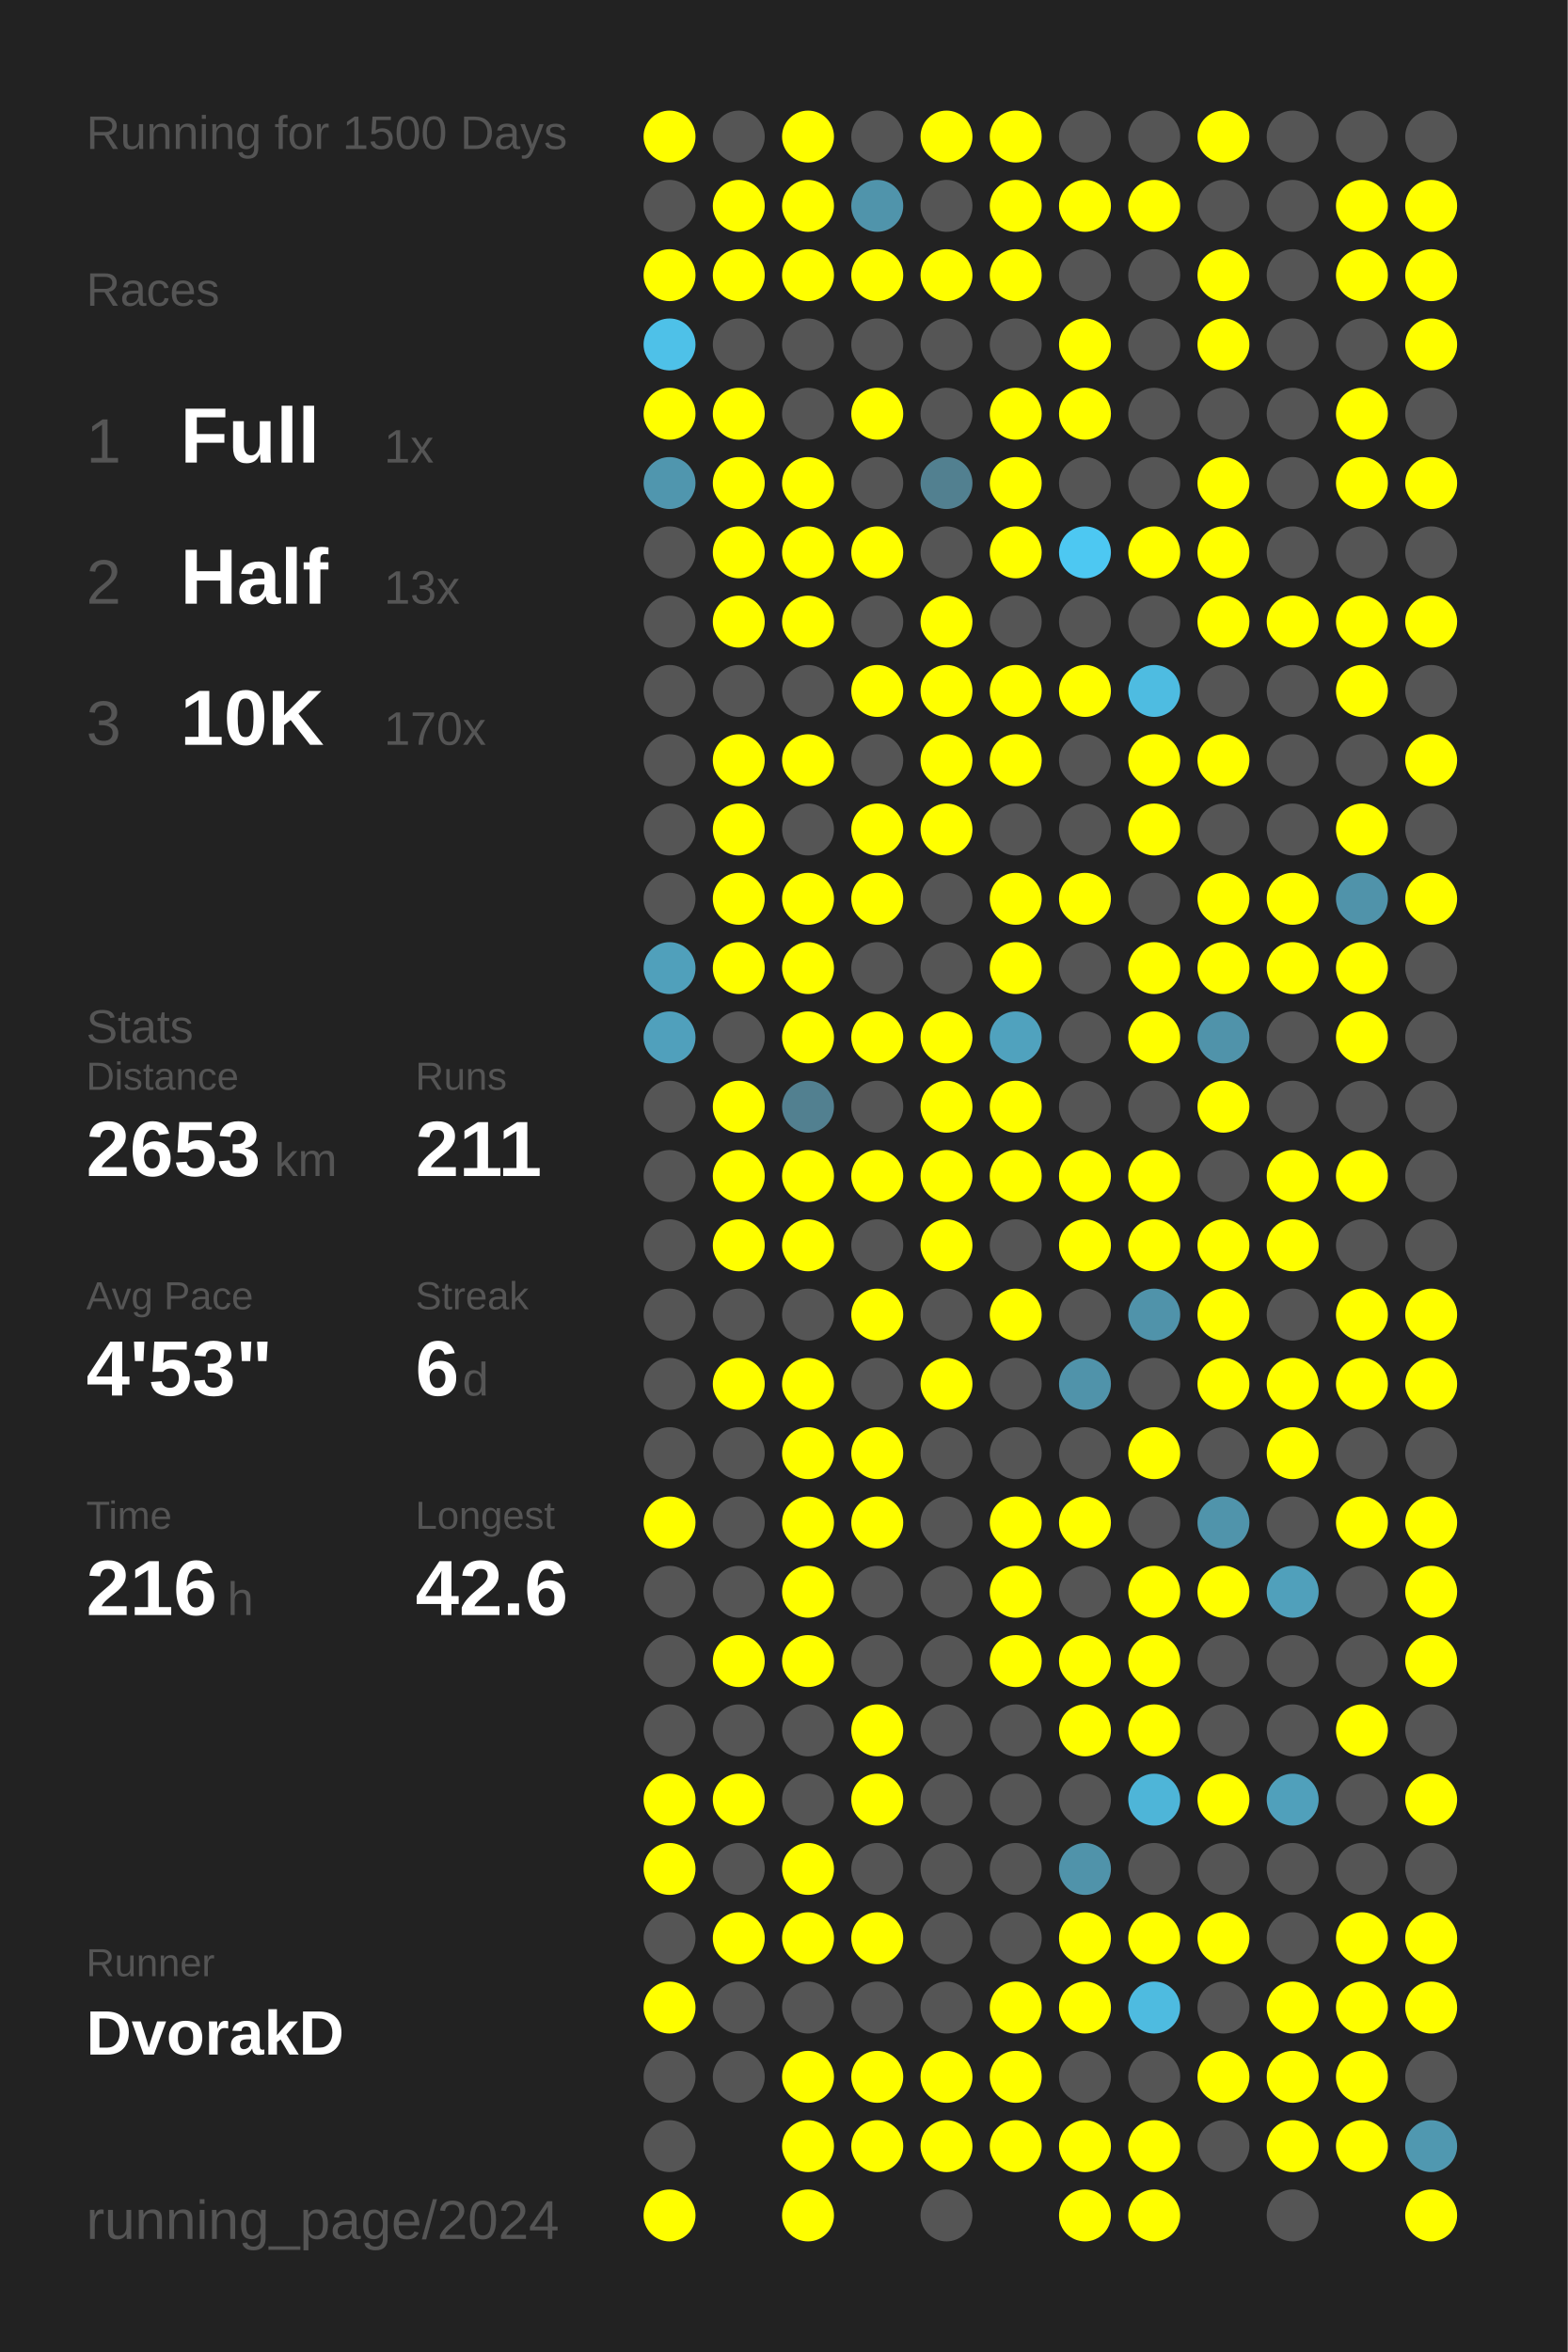
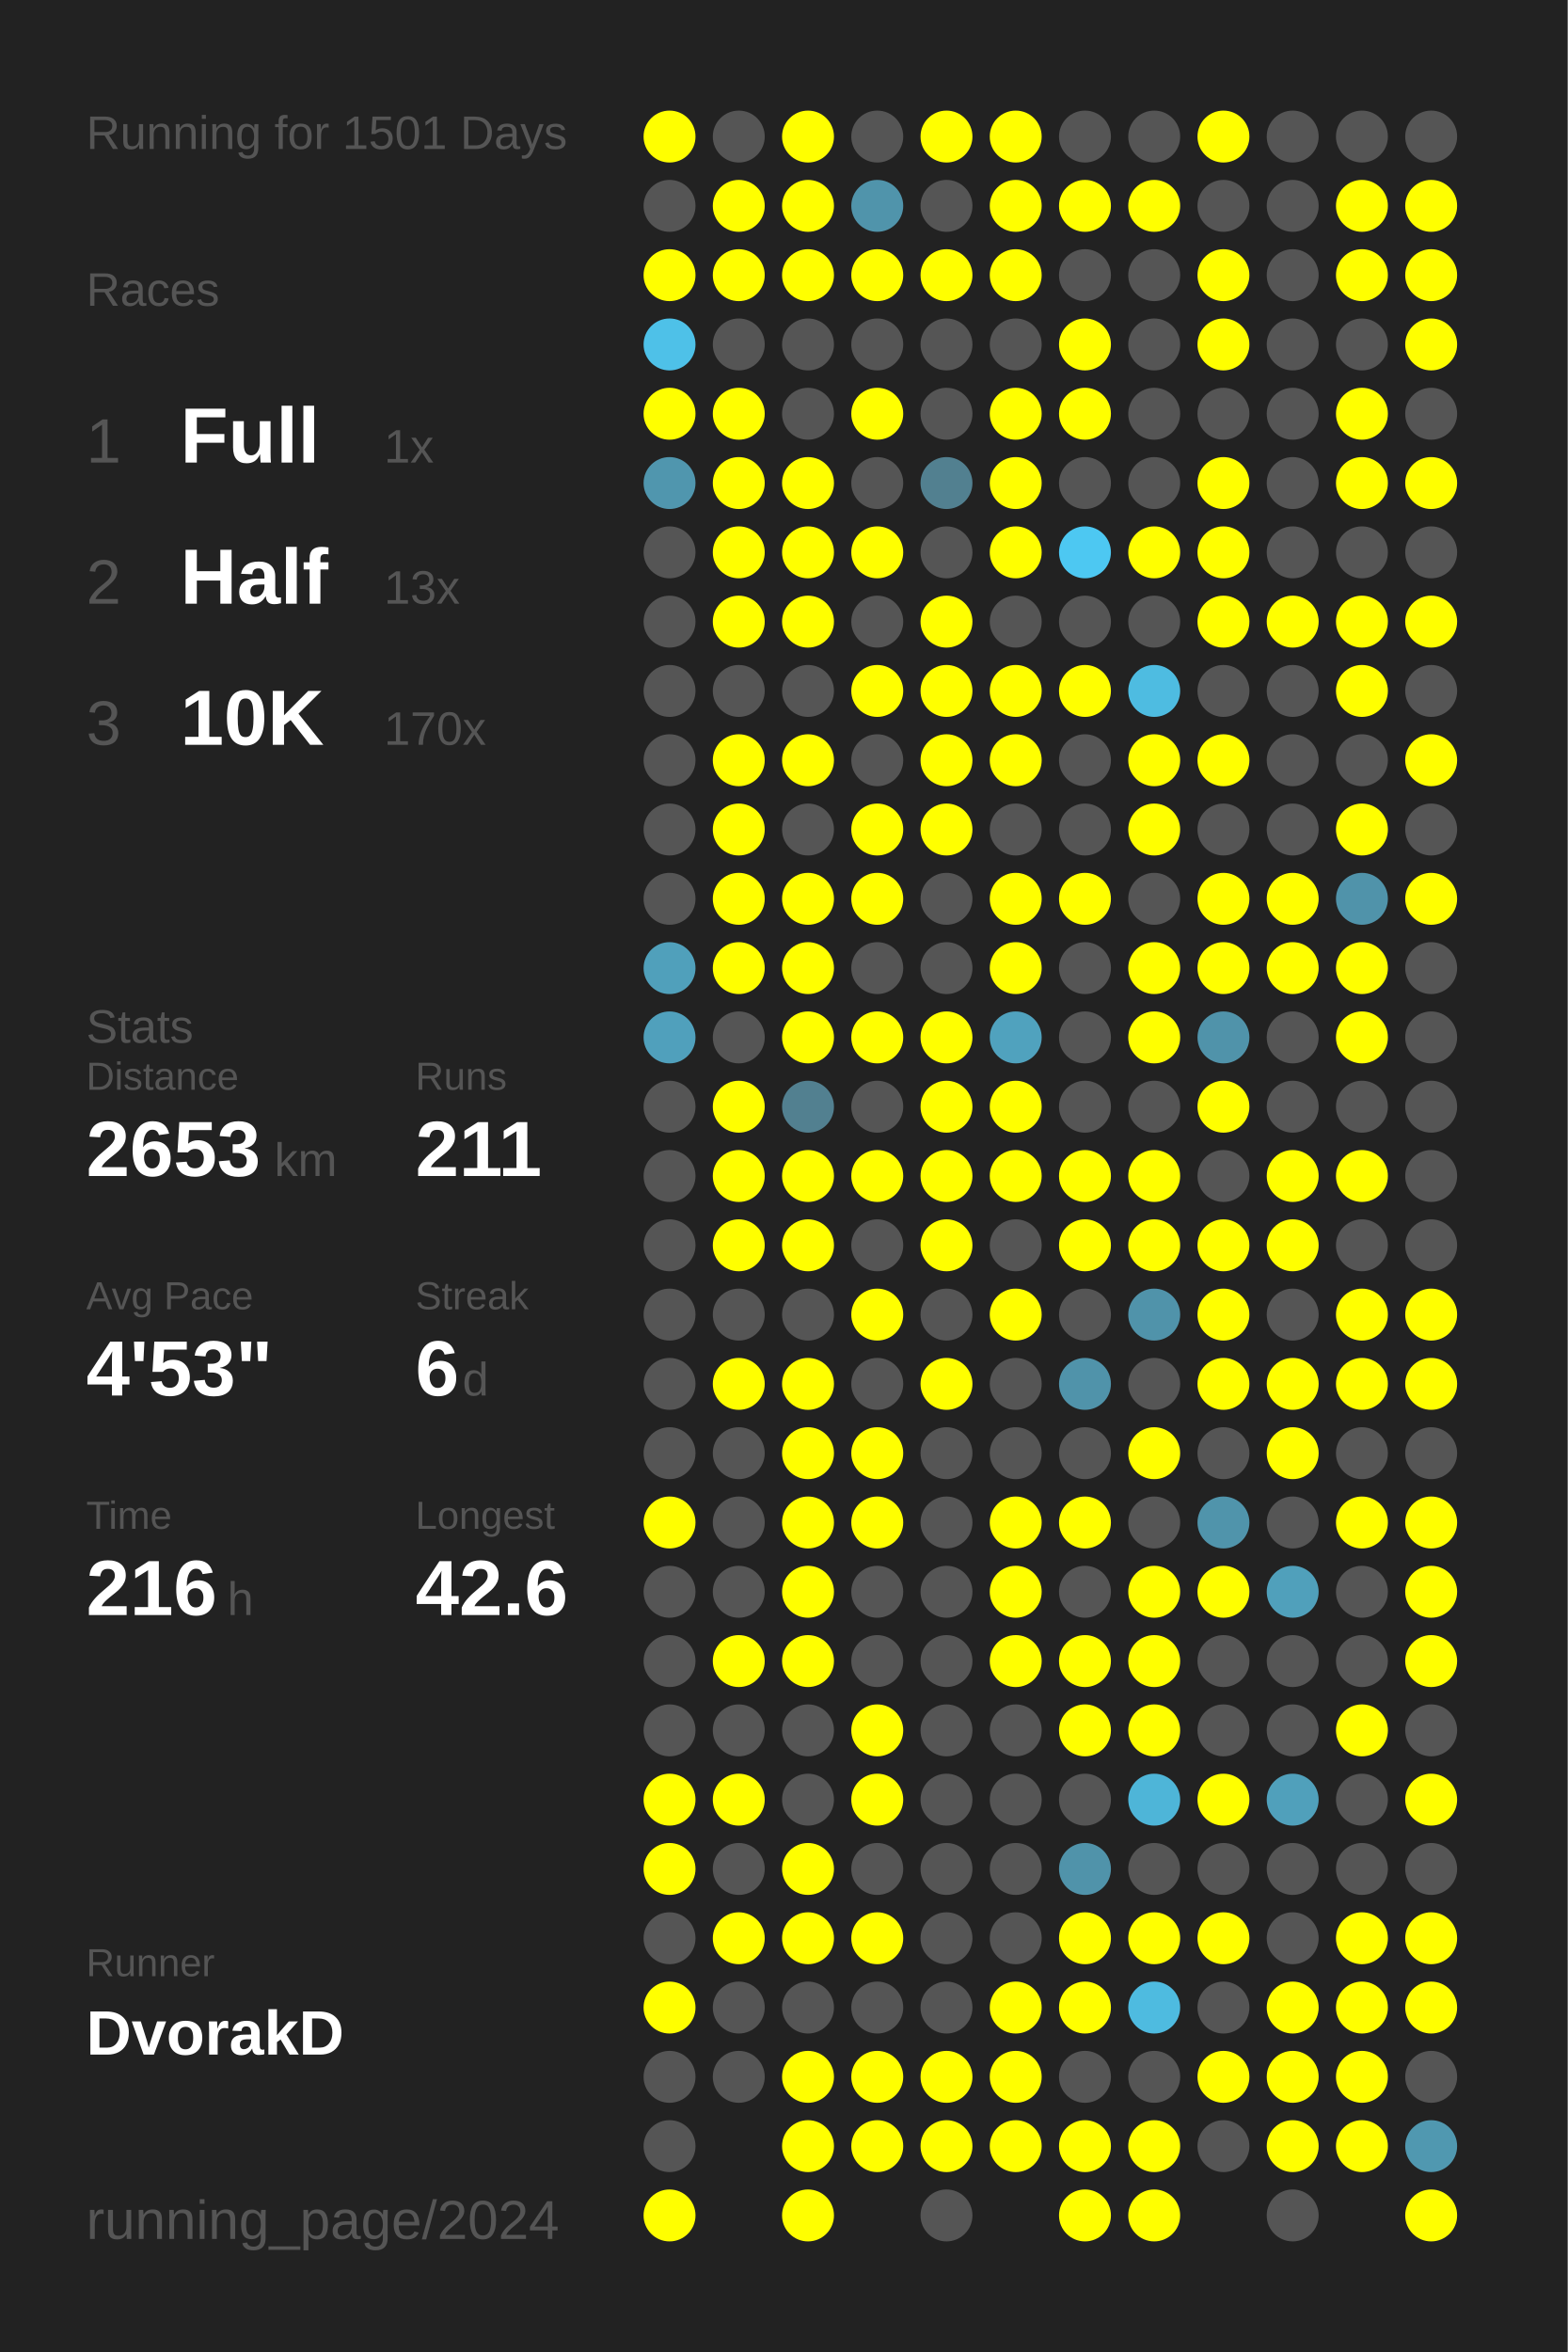
<svg xmlns="http://www.w3.org/2000/svg" baseProfile="full" height="300mm" version="1.1" viewBox="0,0,200,300" width="200mm">
  <defs />
  <rect fill="#222222" height="300" width="200" x="0" y="0" />
-   <text fill="#555555" style="font-size:6px; font-family:Arial;" x="11" y="19">Running for 1500 Days</text>
+   <text fill="#555555" style="font-size:6px; font-family:Arial;" x="11" y="19">Running for 1501 Days</text>
  <text fill="#555555" style="font-size:6px; font-family:Arial;" x="11" y="39">Races</text>
  <text fill="#555555" style="font-size:8px; font-family:Arial;" x="11" y="59">1</text>
  <text fill="#FFFFFF" style="font-size:10px; font-family:Arial; font-weight:bold;" x="23" y="59">Full</text>
  <text fill="#555555" style="font-size:6px; font-family:Arial;" x="49" y="59">1x</text>
  <text fill="#555555" style="font-size:8px; font-family:Arial;" x="11" y="77">2</text>
  <text fill="#FFFFFF" style="font-size:10px; font-family:Arial; font-weight:bold;" x="23" y="77">Half</text>
  <text fill="#555555" style="font-size:6px; font-family:Arial;" x="49" y="77">13x</text>
  <text fill="#555555" style="font-size:8px; font-family:Arial;" x="11" y="95">3</text>
  <text fill="#FFFFFF" style="font-size:10px; font-family:Arial; font-weight:bold;" x="23" y="95">10K</text>
  <text fill="#555555" style="font-size:6px; font-family:Arial;" x="49" y="95">170x</text>
  <text fill="#555555" style="font-size:6px; font-family:Arial;" x="11" y="133">Stats</text>
  <text fill="#555555" style="font-size:5px; font-family:Arial;" x="11" y="139">Distance</text>
  <text fill="#FFFFFF" style="font-size:10px; font-family:Arial; font-weight:bold;" x="11" y="150">2653</text>
  <text fill="#555555" style="font-size:6px; font-family:Arial;" x="35" y="150">km</text>
  <text fill="#555555" style="font-size:5px; font-family:Arial;" x="53" y="139">Runs</text>
  <text fill="#FFFFFF" style="font-size:10px; font-family:Arial; font-weight:bold;" x="53" y="150">211</text>
  <text fill="#555555" style="font-size:5px; font-family:Arial;" x="11" y="167">Avg Pace</text>
  <text fill="#FFFFFF" style="font-size:10px; font-family:Arial; font-weight:bold;" x="11" y="178">4'53"</text>
  <text fill="#555555" style="font-size:5px; font-family:Arial;" x="53" y="167">Streak</text>
  <text fill="#FFFFFF" style="font-size:10px; font-family:Arial; font-weight:bold;" x="53" y="178">6</text>
  <text fill="#555555" style="font-size:6px; font-family:Arial;" x="59" y="178">d</text>
  <text fill="#555555" style="font-size:5px; font-family:Arial;" x="11" y="195">Time</text>
  <text fill="#FFFFFF" style="font-size:10px; font-family:Arial; font-weight:bold;" x="11" y="206">216</text>
  <text fill="#555555" style="font-size:6px; font-family:Arial;" x="29" y="206">h</text>
  <text fill="#555555" style="font-size:5px; font-family:Arial;" x="53" y="195">Longest</text>
  <text fill="#FFFFFF" style="font-size:10px; font-family:Arial; font-weight:bold;" x="53" y="206">42.6</text>
  <text fill="#555555" style="font-size:5px; font-family:Arial;" x="11" y="252.065">Runner</text>
  <text fill="#FFFFFF" style="font-size:8px; font-family:Arial; font-weight:bold;" x="11" y="262.065">DvorakD</text>
  <text fill="#555555" style="font-size:7px; font-family:Arial;" x="11" y="285.581">running_page/2024</text>
  <circle cx="85.417" cy="17.419" fill="#FFFF00" r="3.312" />
  <circle cx="85.417" cy="26.258" fill="#555555" r="3.312" />
  <circle cx="85.417" cy="35.097" fill="#FFFF00" r="3.312" />
  <circle cx="85.417" cy="43.935" fill="#4ec1e8" r="3.312" />
  <circle cx="85.417" cy="52.774" fill="#FFFF00" r="3.312" />
  <circle cx="85.417" cy="61.613" fill="#5096ae" r="3.312" />
  <circle cx="85.417" cy="70.452" fill="#555555" r="3.312" />
  <circle cx="85.417" cy="79.29" fill="#555555" r="3.312" />
  <circle cx="85.417" cy="88.129" fill="#555555" r="3.312" />
  <circle cx="85.417" cy="96.968" fill="#555555" r="3.312" />
  <circle cx="85.417" cy="105.806" fill="#555555" r="3.312" />
  <circle cx="85.417" cy="114.645" fill="#555555" r="3.312" />
  <circle cx="85.417" cy="123.484" fill="#50a0bb" r="3.312" />
  <circle cx="85.417" cy="132.323" fill="#50a0bc" r="3.312" />
  <circle cx="85.417" cy="141.161" fill="#555555" r="3.312" />
  <circle cx="85.417" cy="150" fill="#555555" r="3.312" />
  <circle cx="85.417" cy="158.839" fill="#555555" r="3.312" />
  <circle cx="85.417" cy="167.677" fill="#555555" r="3.312" />
  <circle cx="85.417" cy="176.516" fill="#555555" r="3.312" />
  <circle cx="85.417" cy="185.355" fill="#555555" r="3.312" />
  <circle cx="85.417" cy="194.194" fill="#FFFF00" r="3.312" />
  <circle cx="85.417" cy="203.032" fill="#555555" r="3.312" />
  <circle cx="85.417" cy="211.871" fill="#555555" r="3.312" />
  <circle cx="85.417" cy="220.71" fill="#555555" r="3.312" />
  <circle cx="85.417" cy="229.548" fill="#FFFF00" r="3.312" />
  <circle cx="85.417" cy="238.387" fill="#FFFF00" r="3.312" />
  <circle cx="85.417" cy="247.226" fill="#555555" r="3.312" />
  <circle cx="85.417" cy="256.065" fill="#FFFF00" r="3.312" />
  <circle cx="85.417" cy="264.903" fill="#555555" r="3.312" />
  <circle cx="85.417" cy="273.742" fill="#555555" r="3.312" />
  <circle cx="85.417" cy="282.581" fill="#FFFF00" r="3.312" />
  <circle cx="94.25" cy="17.419" fill="#555555" r="3.312" />
  <circle cx="94.25" cy="26.258" fill="#FFFF00" r="3.312" />
  <circle cx="94.25" cy="35.097" fill="#FFFF00" r="3.312" />
  <circle cx="94.25" cy="43.935" fill="#555555" r="3.312" />
  <circle cx="94.25" cy="52.774" fill="#FFFF00" r="3.312" />
  <circle cx="94.25" cy="61.613" fill="#FFFF00" r="3.312" />
  <circle cx="94.25" cy="70.452" fill="#FFFF00" r="3.312" />
  <circle cx="94.25" cy="79.29" fill="#FFFF00" r="3.312" />
  <circle cx="94.25" cy="88.129" fill="#555555" r="3.312" />
  <circle cx="94.25" cy="96.968" fill="#FFFF00" r="3.312" />
  <circle cx="94.25" cy="105.806" fill="#FFFF00" r="3.312" />
  <circle cx="94.25" cy="114.645" fill="#FFFF00" r="3.312" />
  <circle cx="94.25" cy="123.484" fill="#FFFF00" r="3.312" />
  <circle cx="94.25" cy="132.323" fill="#555555" r="3.312" />
  <circle cx="94.25" cy="141.161" fill="#FFFF00" r="3.312" />
  <circle cx="94.25" cy="150" fill="#FFFF00" r="3.312" />
  <circle cx="94.25" cy="158.839" fill="#FFFF00" r="3.312" />
  <circle cx="94.25" cy="167.677" fill="#555555" r="3.312" />
  <circle cx="94.25" cy="176.516" fill="#FFFF00" r="3.312" />
  <circle cx="94.25" cy="185.355" fill="#555555" r="3.312" />
  <circle cx="94.25" cy="194.194" fill="#555555" r="3.312" />
  <circle cx="94.25" cy="203.032" fill="#555555" r="3.312" />
  <circle cx="94.25" cy="211.871" fill="#FFFF00" r="3.312" />
  <circle cx="94.25" cy="220.71" fill="#555555" r="3.312" />
  <circle cx="94.25" cy="229.548" fill="#FFFF00" r="3.312" />
  <circle cx="94.25" cy="238.387" fill="#555555" r="3.312" />
  <circle cx="94.25" cy="247.226" fill="#FFFF00" r="3.312" />
  <circle cx="94.25" cy="256.065" fill="#555555" r="3.312" />
  <circle cx="94.25" cy="264.903" fill="#555555" r="3.312" />
  <circle cx="103.083" cy="17.419" fill="#FFFF00" r="3.312" />
  <circle cx="103.083" cy="26.258" fill="#FFFF00" r="3.312" />
  <circle cx="103.083" cy="35.097" fill="#FFFF00" r="3.312" />
  <circle cx="103.083" cy="43.935" fill="#555555" r="3.312" />
  <circle cx="103.083" cy="52.774" fill="#555555" r="3.312" />
  <circle cx="103.083" cy="61.613" fill="#FFFF00" r="3.312" />
  <circle cx="103.083" cy="70.452" fill="#FFFF00" r="3.312" />
  <circle cx="103.083" cy="79.29" fill="#FFFF00" r="3.312" />
  <circle cx="103.083" cy="88.129" fill="#555555" r="3.312" />
  <circle cx="103.083" cy="96.968" fill="#FFFF00" r="3.312" />
  <circle cx="103.083" cy="105.806" fill="#555555" r="3.312" />
  <circle cx="103.083" cy="114.645" fill="#FFFF00" r="3.312" />
  <circle cx="103.083" cy="123.484" fill="#FFFF00" r="3.312" />
  <circle cx="103.083" cy="132.323" fill="#FFFF00" r="3.312" />
  <circle cx="103.083" cy="141.161" fill="#528090" r="3.312" />
  <circle cx="103.083" cy="150" fill="#FFFF00" r="3.312" />
  <circle cx="103.083" cy="158.839" fill="#FFFF00" r="3.312" />
  <circle cx="103.083" cy="167.677" fill="#555555" r="3.312" />
  <circle cx="103.083" cy="176.516" fill="#FFFF00" r="3.312" />
  <circle cx="103.083" cy="185.355" fill="#FFFF00" r="3.312" />
  <circle cx="103.083" cy="194.194" fill="#FFFF00" r="3.312" />
  <circle cx="103.083" cy="203.032" fill="#FFFF00" r="3.312" />
  <circle cx="103.083" cy="211.871" fill="#FFFF00" r="3.312" />
  <circle cx="103.083" cy="220.71" fill="#555555" r="3.312" />
  <circle cx="103.083" cy="229.548" fill="#555555" r="3.312" />
  <circle cx="103.083" cy="238.387" fill="#FFFF00" r="3.312" />
  <circle cx="103.083" cy="247.226" fill="#FFFF00" r="3.312" />
  <circle cx="103.083" cy="256.065" fill="#555555" r="3.312" />
  <circle cx="103.083" cy="264.903" fill="#FFFF00" r="3.312" />
  <circle cx="103.083" cy="273.742" fill="#FFFF00" r="3.312" />
  <circle cx="103.083" cy="282.581" fill="#FFFF00" r="3.312" />
  <circle cx="111.917" cy="17.419" fill="#555555" r="3.312" />
  <circle cx="111.917" cy="26.258" fill="#5094ab" r="3.312" />
  <circle cx="111.917" cy="35.097" fill="#FFFF00" r="3.312" />
  <circle cx="111.917" cy="43.935" fill="#555555" r="3.312" />
  <circle cx="111.917" cy="52.774" fill="#FFFF00" r="3.312" />
  <circle cx="111.917" cy="61.613" fill="#555555" r="3.312" />
  <circle cx="111.917" cy="70.452" fill="#FFFF00" r="3.312" />
  <circle cx="111.917" cy="79.29" fill="#555555" r="3.312" />
  <circle cx="111.917" cy="88.129" fill="#FFFF00" r="3.312" />
  <circle cx="111.917" cy="96.968" fill="#555555" r="3.312" />
  <circle cx="111.917" cy="105.806" fill="#FFFF00" r="3.312" />
  <circle cx="111.917" cy="114.645" fill="#FFFF00" r="3.312" />
  <circle cx="111.917" cy="123.484" fill="#555555" r="3.312" />
  <circle cx="111.917" cy="132.323" fill="#FFFF00" r="3.312" />
  <circle cx="111.917" cy="141.161" fill="#555555" r="3.312" />
  <circle cx="111.917" cy="150" fill="#FFFF00" r="3.312" />
  <circle cx="111.917" cy="158.839" fill="#555555" r="3.312" />
  <circle cx="111.917" cy="167.677" fill="#FFFF00" r="3.312" />
  <circle cx="111.917" cy="176.516" fill="#555555" r="3.312" />
  <circle cx="111.917" cy="185.355" fill="#FFFF00" r="3.312" />
  <circle cx="111.917" cy="194.194" fill="#FFFF00" r="3.312" />
  <circle cx="111.917" cy="203.032" fill="#555555" r="3.312" />
  <circle cx="111.917" cy="211.871" fill="#555555" r="3.312" />
  <circle cx="111.917" cy="220.71" fill="#FFFF00" r="3.312" />
  <circle cx="111.917" cy="229.548" fill="#FFFF00" r="3.312" />
  <circle cx="111.917" cy="238.387" fill="#555555" r="3.312" />
  <circle cx="111.917" cy="247.226" fill="#FFFF00" r="3.312" />
  <circle cx="111.917" cy="256.065" fill="#555555" r="3.312" />
  <circle cx="111.917" cy="264.903" fill="#FFFF00" r="3.312" />
  <circle cx="111.917" cy="273.742" fill="#FFFF00" r="3.312" />
  <circle cx="120.75" cy="17.419" fill="#FFFF00" r="3.312" />
  <circle cx="120.75" cy="26.258" fill="#555555" r="3.312" />
  <circle cx="120.75" cy="35.097" fill="#FFFF00" r="3.312" />
  <circle cx="120.75" cy="43.935" fill="#555555" r="3.312" />
  <circle cx="120.75" cy="52.774" fill="#555555" r="3.312" />
  <circle cx="120.75" cy="61.613" fill="#528090" r="3.312" />
  <circle cx="120.75" cy="70.452" fill="#555555" r="3.312" />
  <circle cx="120.75" cy="79.29" fill="#FFFF00" r="3.312" />
  <circle cx="120.75" cy="88.129" fill="#FFFF00" r="3.312" />
  <circle cx="120.75" cy="96.968" fill="#FFFF00" r="3.312" />
  <circle cx="120.75" cy="105.806" fill="#FFFF00" r="3.312" />
  <circle cx="120.75" cy="114.645" fill="#555555" r="3.312" />
  <circle cx="120.75" cy="123.484" fill="#555555" r="3.312" />
  <circle cx="120.75" cy="132.323" fill="#FFFF00" r="3.312" />
  <circle cx="120.75" cy="141.161" fill="#FFFF00" r="3.312" />
  <circle cx="120.75" cy="150" fill="#FFFF00" r="3.312" />
  <circle cx="120.75" cy="158.839" fill="#FFFF00" r="3.312" />
  <circle cx="120.75" cy="167.677" fill="#555555" r="3.312" />
  <circle cx="120.75" cy="176.516" fill="#FFFF00" r="3.312" />
  <circle cx="120.75" cy="185.355" fill="#555555" r="3.312" />
  <circle cx="120.75" cy="194.194" fill="#555555" r="3.312" />
  <circle cx="120.75" cy="203.032" fill="#555555" r="3.312" />
  <circle cx="120.75" cy="211.871" fill="#555555" r="3.312" />
  <circle cx="120.75" cy="220.71" fill="#555555" r="3.312" />
  <circle cx="120.75" cy="229.548" fill="#555555" r="3.312" />
  <circle cx="120.75" cy="238.387" fill="#555555" r="3.312" />
  <circle cx="120.75" cy="247.226" fill="#555555" r="3.312" />
  <circle cx="120.75" cy="256.065" fill="#555555" r="3.312" />
  <circle cx="120.75" cy="264.903" fill="#FFFF00" r="3.312" />
  <circle cx="120.75" cy="273.742" fill="#FFFF00" r="3.312" />
  <circle cx="120.75" cy="282.581" fill="#555555" r="3.312" />
  <circle cx="129.583" cy="17.419" fill="#FFFF00" r="3.312" />
  <circle cx="129.583" cy="26.258" fill="#FFFF00" r="3.312" />
  <circle cx="129.583" cy="35.097" fill="#FFFF00" r="3.312" />
  <circle cx="129.583" cy="43.935" fill="#555555" r="3.312" />
  <circle cx="129.583" cy="52.774" fill="#FFFF00" r="3.312" />
  <circle cx="129.583" cy="61.613" fill="#FFFF00" r="3.312" />
  <circle cx="129.583" cy="70.452" fill="#FFFF00" r="3.312" />
  <circle cx="129.583" cy="79.29" fill="#555555" r="3.312" />
  <circle cx="129.583" cy="88.129" fill="#FFFF00" r="3.312" />
  <circle cx="129.583" cy="96.968" fill="#FFFF00" r="3.312" />
  <circle cx="129.583" cy="105.806" fill="#555555" r="3.312" />
  <circle cx="129.583" cy="114.645" fill="#FFFF00" r="3.312" />
  <circle cx="129.583" cy="123.484" fill="#FFFF00" r="3.312" />
  <circle cx="129.583" cy="132.323" fill="#50a2be" r="3.312" />
  <circle cx="129.583" cy="141.161" fill="#FFFF00" r="3.312" />
  <circle cx="129.583" cy="150" fill="#FFFF00" r="3.312" />
  <circle cx="129.583" cy="158.839" fill="#555555" r="3.312" />
  <circle cx="129.583" cy="167.677" fill="#FFFF00" r="3.312" />
  <circle cx="129.583" cy="176.516" fill="#555555" r="3.312" />
  <circle cx="129.583" cy="185.355" fill="#555555" r="3.312" />
  <circle cx="129.583" cy="194.194" fill="#FFFF00" r="3.312" />
  <circle cx="129.583" cy="203.032" fill="#FFFF00" r="3.312" />
  <circle cx="129.583" cy="211.871" fill="#FFFF00" r="3.312" />
  <circle cx="129.583" cy="220.71" fill="#555555" r="3.312" />
  <circle cx="129.583" cy="229.548" fill="#555555" r="3.312" />
  <circle cx="129.583" cy="238.387" fill="#555555" r="3.312" />
  <circle cx="129.583" cy="247.226" fill="#555555" r="3.312" />
  <circle cx="129.583" cy="256.065" fill="#FFFF00" r="3.312" />
  <circle cx="129.583" cy="264.903" fill="#FFFF00" r="3.312" />
  <circle cx="129.583" cy="273.742" fill="#FFFF00" r="3.312" />
  <circle cx="138.417" cy="17.419" fill="#555555" r="3.312" />
  <circle cx="138.417" cy="26.258" fill="#FFFF00" r="3.312" />
  <circle cx="138.417" cy="35.097" fill="#555555" r="3.312" />
  <circle cx="138.417" cy="43.935" fill="#FFFF00" r="3.312" />
  <circle cx="138.417" cy="52.774" fill="#FFFF00" r="3.312" />
  <circle cx="138.417" cy="61.613" fill="#555555" r="3.312" />
  <circle cx="138.417" cy="70.452" fill="#4dc8f2" r="3.312" />
  <circle cx="138.417" cy="79.29" fill="#555555" r="3.312" />
  <circle cx="138.417" cy="88.129" fill="#FFFF00" r="3.312" />
  <circle cx="138.417" cy="96.968" fill="#555555" r="3.312" />
  <circle cx="138.417" cy="105.806" fill="#555555" r="3.312" />
  <circle cx="138.417" cy="114.645" fill="#FFFF00" r="3.312" />
  <circle cx="138.417" cy="123.484" fill="#555555" r="3.312" />
  <circle cx="138.417" cy="132.323" fill="#555555" r="3.312" />
  <circle cx="138.417" cy="141.161" fill="#555555" r="3.312" />
  <circle cx="138.417" cy="150" fill="#FFFF00" r="3.312" />
  <circle cx="138.417" cy="158.839" fill="#FFFF00" r="3.312" />
  <circle cx="138.417" cy="167.677" fill="#555555" r="3.312" />
  <circle cx="138.417" cy="176.516" fill="#5093aa" r="3.312" />
  <circle cx="138.417" cy="185.355" fill="#555555" r="3.312" />
  <circle cx="138.417" cy="194.194" fill="#FFFF00" r="3.312" />
  <circle cx="138.417" cy="203.032" fill="#555555" r="3.312" />
  <circle cx="138.417" cy="211.871" fill="#FFFF00" r="3.312" />
  <circle cx="138.417" cy="220.71" fill="#FFFF00" r="3.312" />
  <circle cx="138.417" cy="229.548" fill="#555555" r="3.312" />
  <circle cx="138.417" cy="238.387" fill="#5093aa" r="3.312" />
  <circle cx="138.417" cy="247.226" fill="#FFFF00" r="3.312" />
  <circle cx="138.417" cy="256.065" fill="#FFFF00" r="3.312" />
  <circle cx="138.417" cy="264.903" fill="#555555" r="3.312" />
  <circle cx="138.417" cy="273.742" fill="#FFFF00" r="3.312" />
  <circle cx="138.417" cy="282.581" fill="#FFFF00" r="3.312" />
  <circle cx="147.25" cy="17.419" fill="#555555" r="3.312" />
  <circle cx="147.25" cy="26.258" fill="#FFFF00" r="3.312" />
  <circle cx="147.25" cy="35.097" fill="#555555" r="3.312" />
  <circle cx="147.25" cy="43.935" fill="#555555" r="3.312" />
  <circle cx="147.25" cy="52.774" fill="#555555" r="3.312" />
  <circle cx="147.25" cy="61.613" fill="#555555" r="3.312" />
  <circle cx="147.25" cy="70.452" fill="#FFFF00" r="3.312" />
  <circle cx="147.25" cy="79.29" fill="#555555" r="3.312" />
  <circle cx="147.25" cy="88.129" fill="#4ebce1" r="3.312" />
  <circle cx="147.25" cy="96.968" fill="#FFFF00" r="3.312" />
  <circle cx="147.25" cy="105.806" fill="#FFFF00" r="3.312" />
  <circle cx="147.25" cy="114.645" fill="#555555" r="3.312" />
  <circle cx="147.25" cy="123.484" fill="#FFFF00" r="3.312" />
  <circle cx="147.25" cy="132.323" fill="#FFFF00" r="3.312" />
  <circle cx="147.25" cy="141.161" fill="#555555" r="3.312" />
  <circle cx="147.25" cy="150" fill="#FFFF00" r="3.312" />
  <circle cx="147.25" cy="158.839" fill="#FFFF00" r="3.312" />
  <circle cx="147.25" cy="167.677" fill="#5093aa" r="3.312" />
  <circle cx="147.25" cy="176.516" fill="#555555" r="3.312" />
  <circle cx="147.25" cy="185.355" fill="#FFFF00" r="3.312" />
  <circle cx="147.25" cy="194.194" fill="#555555" r="3.312" />
  <circle cx="147.25" cy="203.032" fill="#FFFF00" r="3.312" />
  <circle cx="147.25" cy="211.871" fill="#FFFF00" r="3.312" />
  <circle cx="147.25" cy="220.71" fill="#FFFF00" r="3.312" />
  <circle cx="147.25" cy="229.548" fill="#4eb5d8" r="3.312" />
  <circle cx="147.25" cy="238.387" fill="#555555" r="3.312" />
  <circle cx="147.25" cy="247.226" fill="#FFFF00" r="3.312" />
  <circle cx="147.25" cy="256.065" fill="#4ebbe0" r="3.312" />
  <circle cx="147.25" cy="264.903" fill="#555555" r="3.312" />
  <circle cx="147.25" cy="273.742" fill="#FFFF00" r="3.312" />
  <circle cx="147.25" cy="282.581" fill="#FFFF00" r="3.312" />
  <circle cx="156.083" cy="17.419" fill="#FFFF00" r="3.312" />
  <circle cx="156.083" cy="26.258" fill="#555555" r="3.312" />
  <circle cx="156.083" cy="35.097" fill="#FFFF00" r="3.312" />
  <circle cx="156.083" cy="43.935" fill="#FFFF00" r="3.312" />
  <circle cx="156.083" cy="52.774" fill="#555555" r="3.312" />
  <circle cx="156.083" cy="61.613" fill="#FFFF00" r="3.312" />
  <circle cx="156.083" cy="70.452" fill="#FFFF00" r="3.312" />
  <circle cx="156.083" cy="79.29" fill="#FFFF00" r="3.312" />
  <circle cx="156.083" cy="88.129" fill="#555555" r="3.312" />
  <circle cx="156.083" cy="96.968" fill="#FFFF00" r="3.312" />
  <circle cx="156.083" cy="105.806" fill="#555555" r="3.312" />
  <circle cx="156.083" cy="114.645" fill="#FFFF00" r="3.312" />
  <circle cx="156.083" cy="123.484" fill="#FFFF00" r="3.312" />
  <circle cx="156.083" cy="132.323" fill="#5093aa" r="3.312" />
  <circle cx="156.083" cy="141.161" fill="#FFFF00" r="3.312" />
  <circle cx="156.083" cy="150" fill="#555555" r="3.312" />
  <circle cx="156.083" cy="158.839" fill="#FFFF00" r="3.312" />
  <circle cx="156.083" cy="167.677" fill="#FFFF00" r="3.312" />
  <circle cx="156.083" cy="176.516" fill="#FFFF00" r="3.312" />
  <circle cx="156.083" cy="185.355" fill="#555555" r="3.312" />
  <circle cx="156.083" cy="194.194" fill="#5094ab" r="3.312" />
  <circle cx="156.083" cy="203.032" fill="#FFFF00" r="3.312" />
  <circle cx="156.083" cy="211.871" fill="#555555" r="3.312" />
  <circle cx="156.083" cy="220.71" fill="#555555" r="3.312" />
  <circle cx="156.083" cy="229.548" fill="#FFFF00" r="3.312" />
  <circle cx="156.083" cy="238.387" fill="#555555" r="3.312" />
  <circle cx="156.083" cy="247.226" fill="#FFFF00" r="3.312" />
  <circle cx="156.083" cy="256.065" fill="#555555" r="3.312" />
  <circle cx="156.083" cy="264.903" fill="#FFFF00" r="3.312" />
  <circle cx="156.083" cy="273.742" fill="#555555" r="3.312" />
  <circle cx="164.917" cy="17.419" fill="#555555" r="3.312" />
  <circle cx="164.917" cy="26.258" fill="#555555" r="3.312" />
  <circle cx="164.917" cy="35.097" fill="#555555" r="3.312" />
  <circle cx="164.917" cy="43.935" fill="#555555" r="3.312" />
  <circle cx="164.917" cy="52.774" fill="#555555" r="3.312" />
  <circle cx="164.917" cy="61.613" fill="#555555" r="3.312" />
  <circle cx="164.917" cy="70.452" fill="#555555" r="3.312" />
  <circle cx="164.917" cy="79.29" fill="#FFFF00" r="3.312" />
  <circle cx="164.917" cy="88.129" fill="#555555" r="3.312" />
  <circle cx="164.917" cy="96.968" fill="#555555" r="3.312" />
  <circle cx="164.917" cy="105.806" fill="#555555" r="3.312" />
  <circle cx="164.917" cy="114.645" fill="#FFFF00" r="3.312" />
  <circle cx="164.917" cy="123.484" fill="#FFFF00" r="3.312" />
  <circle cx="164.917" cy="132.323" fill="#555555" r="3.312" />
  <circle cx="164.917" cy="141.161" fill="#555555" r="3.312" />
  <circle cx="164.917" cy="150" fill="#FFFF00" r="3.312" />
  <circle cx="164.917" cy="158.839" fill="#FFFF00" r="3.312" />
  <circle cx="164.917" cy="167.677" fill="#555555" r="3.312" />
  <circle cx="164.917" cy="176.516" fill="#FFFF00" r="3.312" />
  <circle cx="164.917" cy="185.355" fill="#FFFF00" r="3.312" />
  <circle cx="164.917" cy="194.194" fill="#555555" r="3.312" />
  <circle cx="164.917" cy="203.032" fill="#50a0bb" r="3.312" />
  <circle cx="164.917" cy="211.871" fill="#555555" r="3.312" />
  <circle cx="164.917" cy="220.71" fill="#555555" r="3.312" />
  <circle cx="164.917" cy="229.548" fill="#50a0bb" r="3.312" />
  <circle cx="164.917" cy="238.387" fill="#555555" r="3.312" />
  <circle cx="164.917" cy="247.226" fill="#555555" r="3.312" />
  <circle cx="164.917" cy="256.065" fill="#FFFF00" r="3.312" />
  <circle cx="164.917" cy="264.903" fill="#FFFF00" r="3.312" />
  <circle cx="164.917" cy="273.742" fill="#FFFF00" r="3.312" />
  <circle cx="164.917" cy="282.581" fill="#555555" r="3.312" />
  <circle cx="173.75" cy="17.419" fill="#555555" r="3.312" />
  <circle cx="173.75" cy="26.258" fill="#FFFF00" r="3.312" />
  <circle cx="173.75" cy="35.097" fill="#FFFF00" r="3.312" />
  <circle cx="173.75" cy="43.935" fill="#555555" r="3.312" />
  <circle cx="173.75" cy="52.774" fill="#FFFF00" r="3.312" />
  <circle cx="173.75" cy="61.613" fill="#FFFF00" r="3.312" />
  <circle cx="173.75" cy="70.452" fill="#555555" r="3.312" />
  <circle cx="173.75" cy="79.29" fill="#FFFF00" r="3.312" />
  <circle cx="173.75" cy="88.129" fill="#FFFF00" r="3.312" />
  <circle cx="173.75" cy="96.968" fill="#555555" r="3.312" />
  <circle cx="173.75" cy="105.806" fill="#FFFF00" r="3.312" />
  <circle cx="173.75" cy="114.645" fill="#5093aa" r="3.312" />
  <circle cx="173.75" cy="123.484" fill="#FFFF00" r="3.312" />
  <circle cx="173.75" cy="132.323" fill="#FFFF00" r="3.312" />
  <circle cx="173.75" cy="141.161" fill="#555555" r="3.312" />
  <circle cx="173.75" cy="150" fill="#FFFF00" r="3.312" />
  <circle cx="173.75" cy="158.839" fill="#555555" r="3.312" />
  <circle cx="173.75" cy="167.677" fill="#FFFF00" r="3.312" />
  <circle cx="173.75" cy="176.516" fill="#FFFF00" r="3.312" />
  <circle cx="173.75" cy="185.355" fill="#555555" r="3.312" />
  <circle cx="173.75" cy="194.194" fill="#FFFF00" r="3.312" />
  <circle cx="173.75" cy="203.032" fill="#555555" r="3.312" />
  <circle cx="173.75" cy="211.871" fill="#555555" r="3.312" />
  <circle cx="173.75" cy="220.71" fill="#FFFF00" r="3.312" />
  <circle cx="173.75" cy="229.548" fill="#555555" r="3.312" />
  <circle cx="173.75" cy="238.387" fill="#555555" r="3.312" />
  <circle cx="173.75" cy="247.226" fill="#FFFF00" r="3.312" />
  <circle cx="173.75" cy="256.065" fill="#FFFF00" r="3.312" />
  <circle cx="173.75" cy="264.903" fill="#FFFF00" r="3.312" />
  <circle cx="173.75" cy="273.742" fill="#FFFF00" r="3.312" />
  <circle cx="182.583" cy="17.419" fill="#555555" r="3.312" />
  <circle cx="182.583" cy="26.258" fill="#FFFF00" r="3.312" />
  <circle cx="182.583" cy="35.097" fill="#FFFF00" r="3.312" />
  <circle cx="182.583" cy="43.935" fill="#FFFF00" r="3.312" />
  <circle cx="182.583" cy="52.774" fill="#555555" r="3.312" />
  <circle cx="182.583" cy="61.613" fill="#FFFF00" r="3.312" />
  <circle cx="182.583" cy="70.452" fill="#555555" r="3.312" />
  <circle cx="182.583" cy="79.29" fill="#FFFF00" r="3.312" />
  <circle cx="182.583" cy="88.129" fill="#555555" r="3.312" />
  <circle cx="182.583" cy="96.968" fill="#FFFF00" r="3.312" />
  <circle cx="182.583" cy="105.806" fill="#555555" r="3.312" />
  <circle cx="182.583" cy="114.645" fill="#FFFF00" r="3.312" />
  <circle cx="182.583" cy="123.484" fill="#555555" r="3.312" />
  <circle cx="182.583" cy="132.323" fill="#555555" r="3.312" />
  <circle cx="182.583" cy="141.161" fill="#555555" r="3.312" />
  <circle cx="182.583" cy="150" fill="#555555" r="3.312" />
  <circle cx="182.583" cy="158.839" fill="#555555" r="3.312" />
  <circle cx="182.583" cy="167.677" fill="#FFFF00" r="3.312" />
  <circle cx="182.583" cy="176.516" fill="#FFFF00" r="3.312" />
  <circle cx="182.583" cy="185.355" fill="#555555" r="3.312" />
  <circle cx="182.583" cy="194.194" fill="#FFFF00" r="3.312" />
  <circle cx="182.583" cy="203.032" fill="#FFFF00" r="3.312" />
  <circle cx="182.583" cy="211.871" fill="#FFFF00" r="3.312" />
  <circle cx="182.583" cy="220.71" fill="#555555" r="3.312" />
  <circle cx="182.583" cy="229.548" fill="#FFFF00" r="3.312" />
  <circle cx="182.583" cy="238.387" fill="#555555" r="3.312" />
  <circle cx="182.583" cy="247.226" fill="#FFFF00" r="3.312" />
  <circle cx="182.583" cy="256.065" fill="#FFFF00" r="3.312" />
  <circle cx="182.583" cy="264.903" fill="#555555" r="3.312" />
  <circle cx="182.583" cy="273.742" fill="#5098b0" r="3.312" />
  <circle cx="182.583" cy="282.581" fill="#FFFF00" r="3.312" />
</svg>
